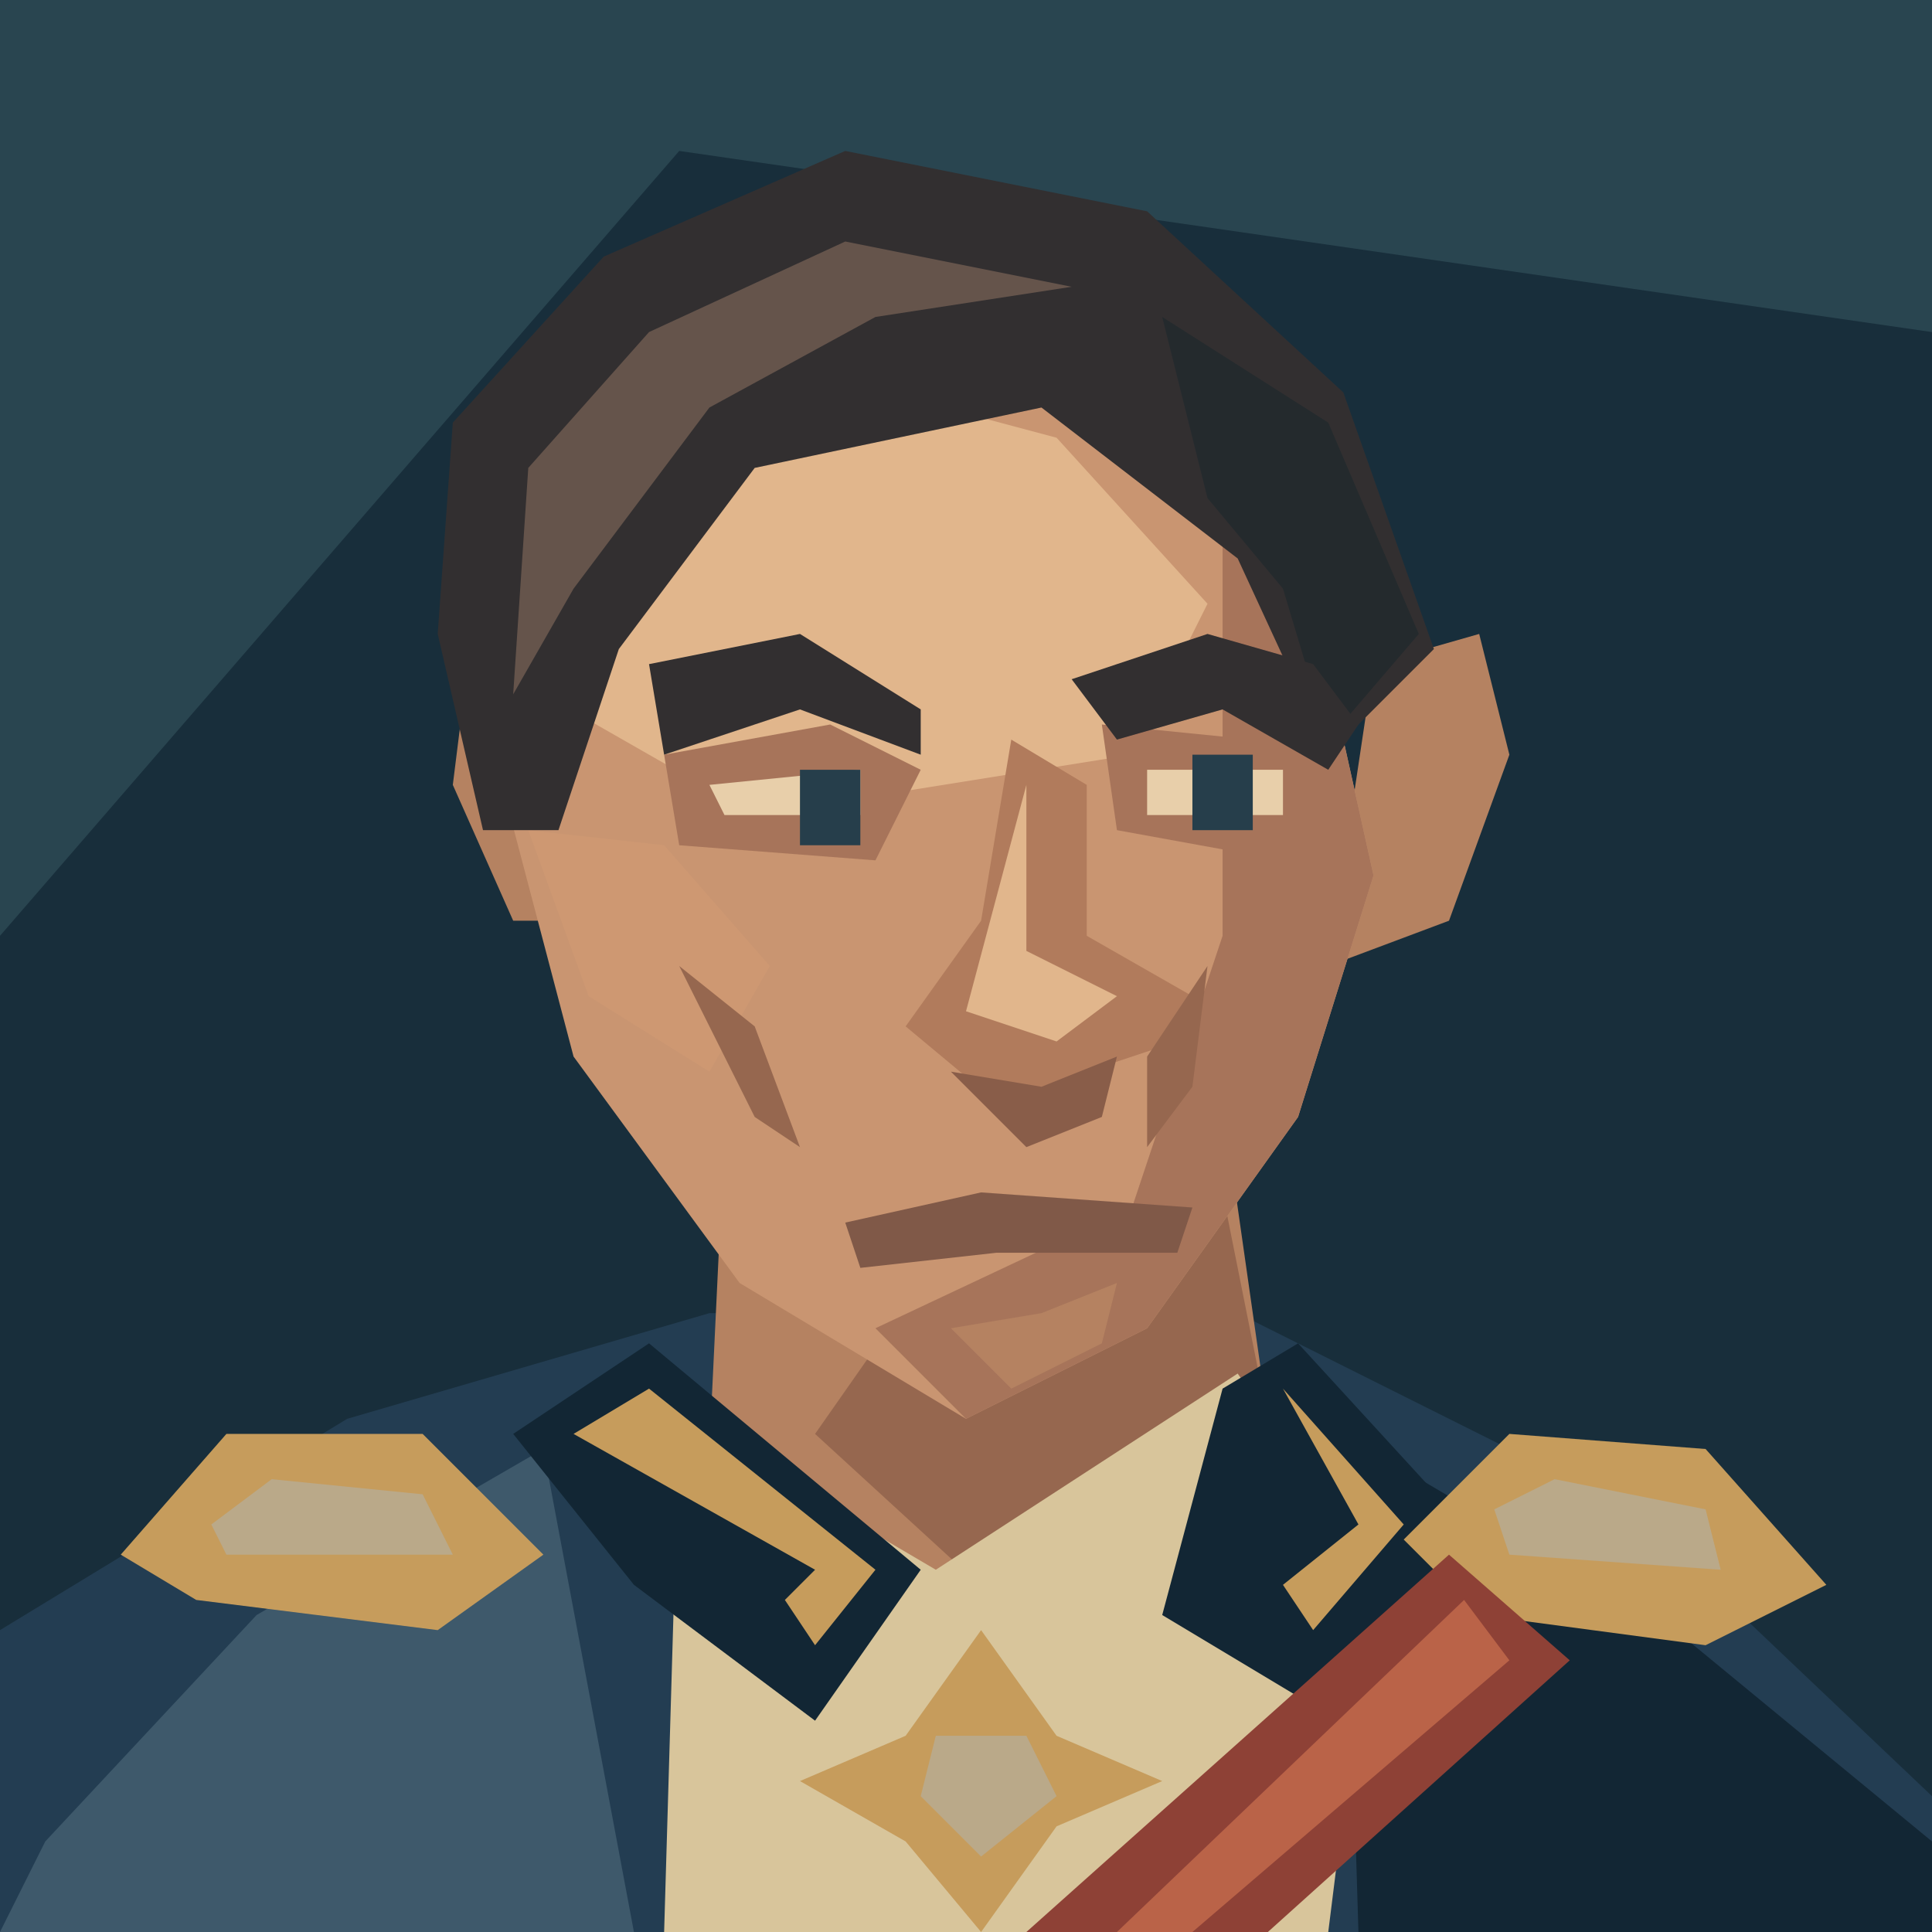
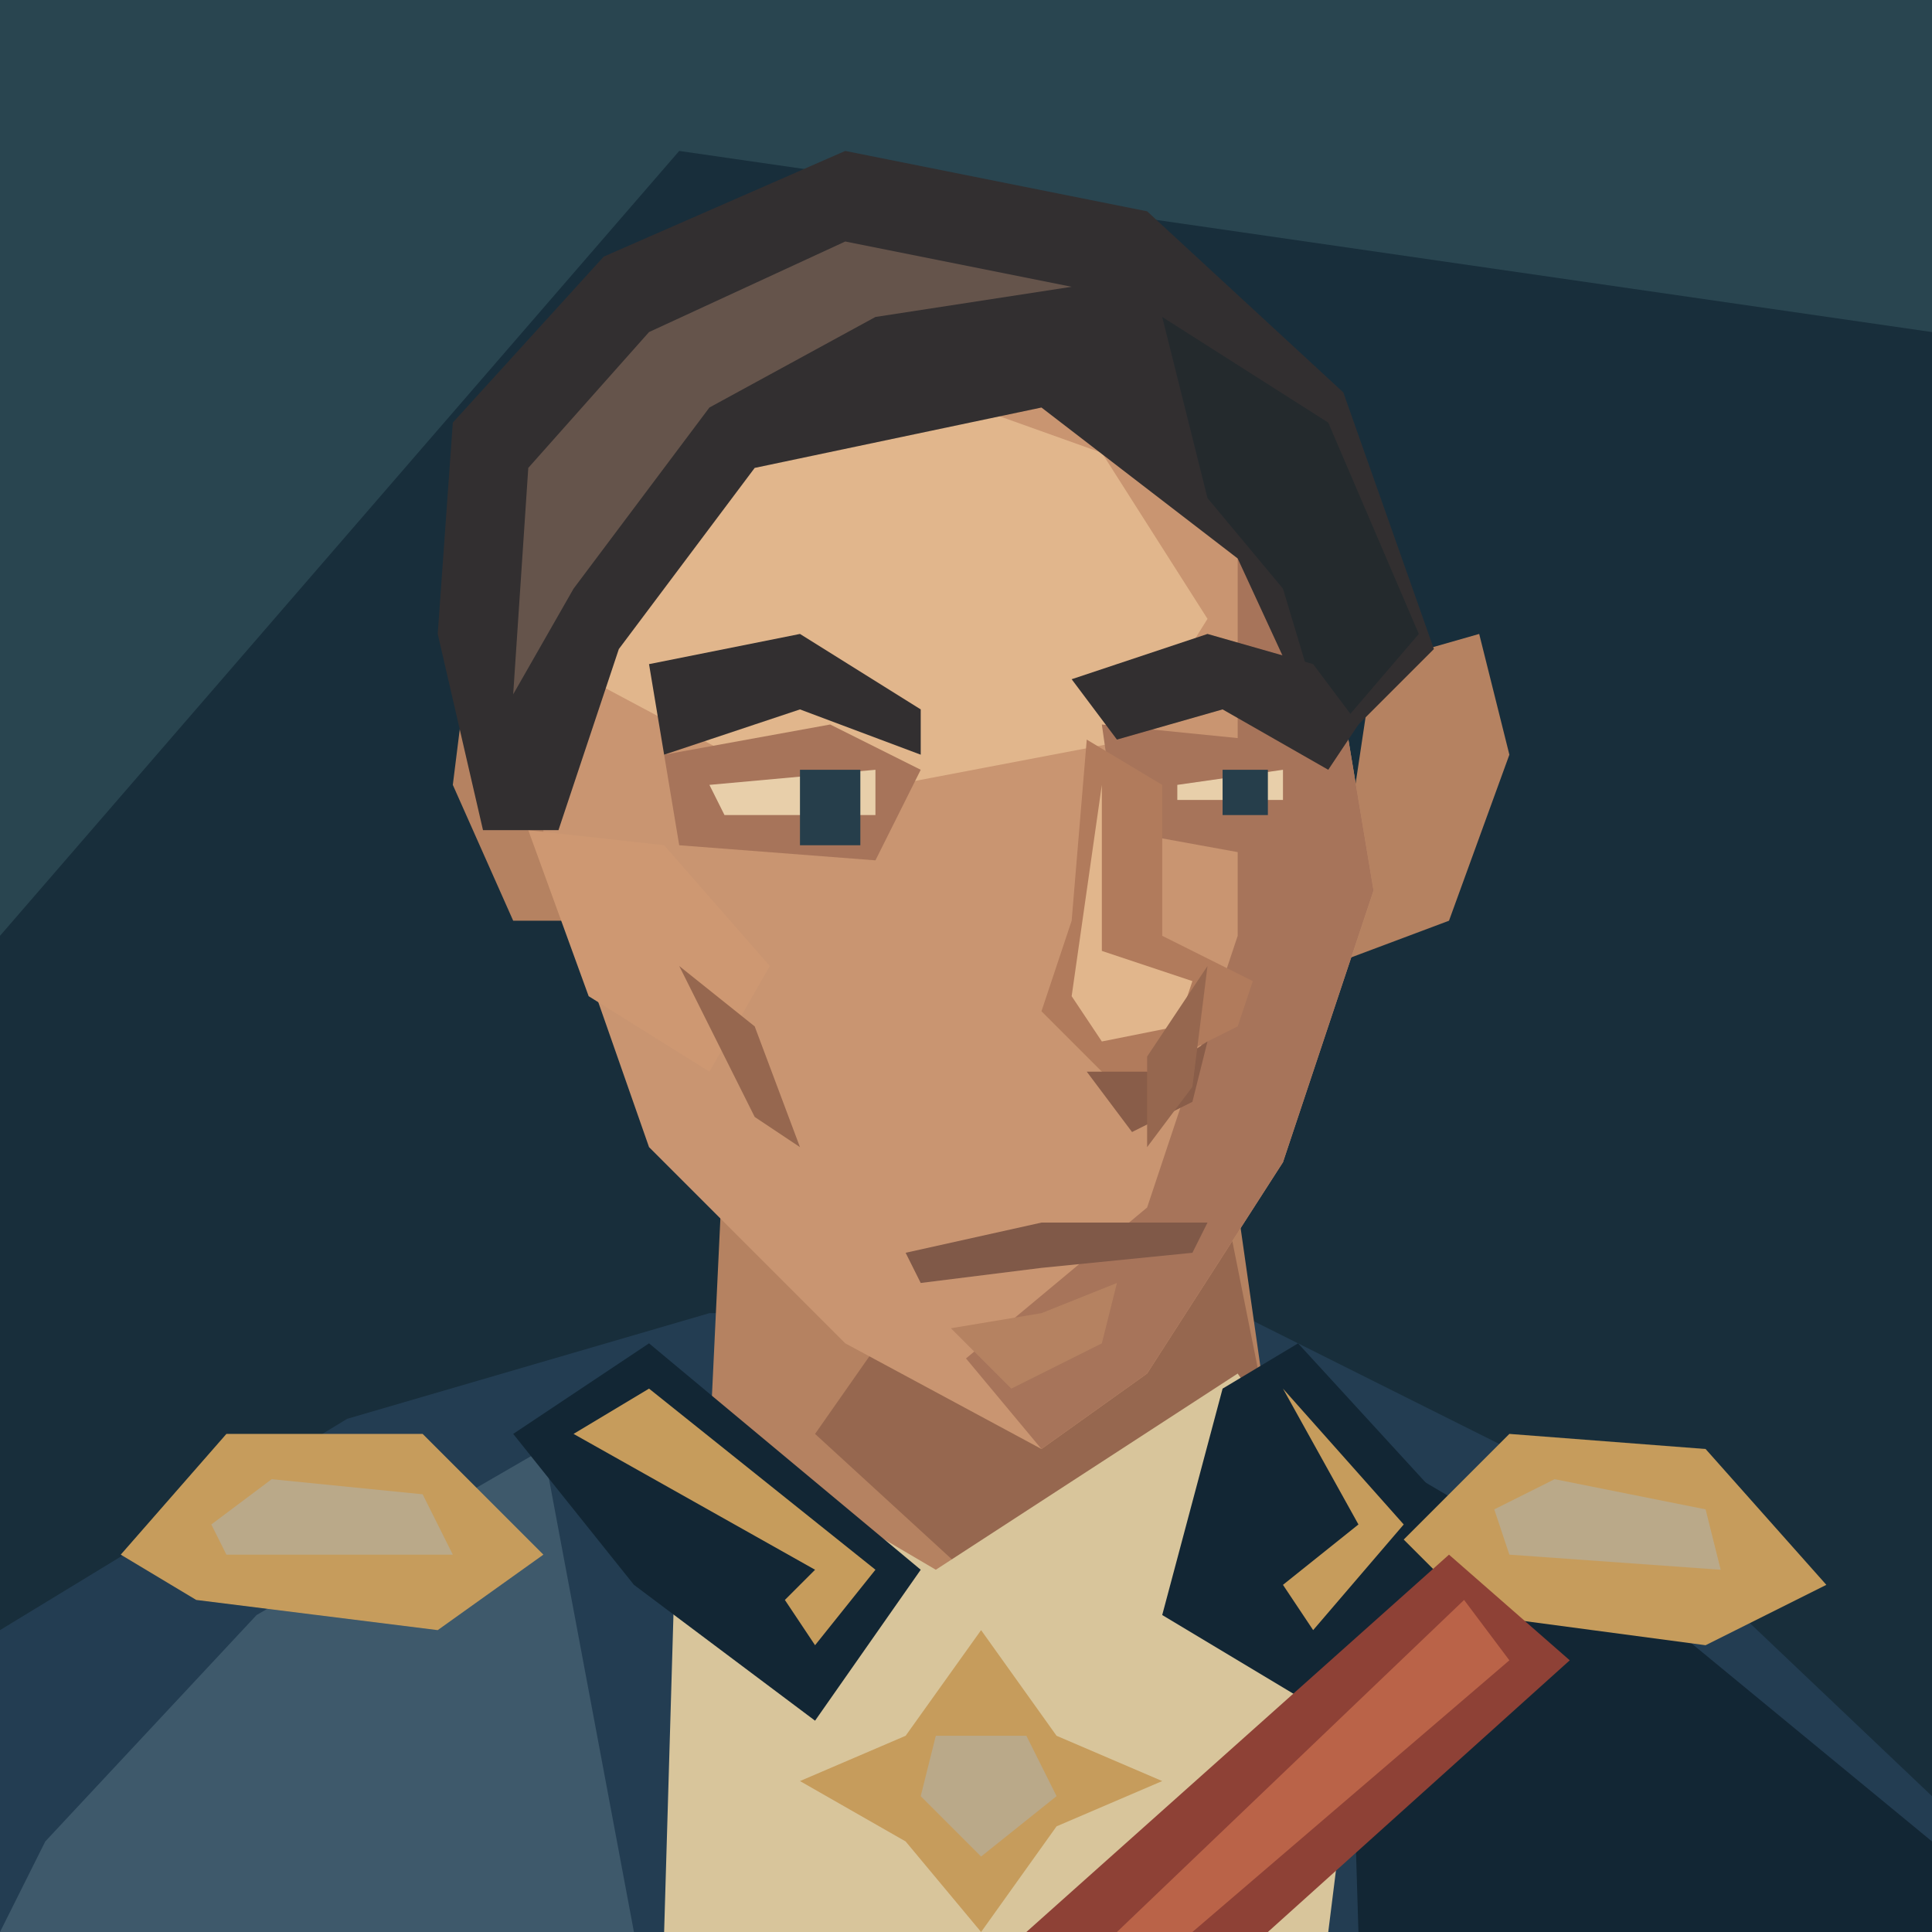
<svg xmlns="http://www.w3.org/2000/svg" width="128" height="128" viewBox="0 0 128 128">
  <path d="M0 0H128V128H0Z" fill="#182e3b" />
  <path d="M0 0H128V22L45 10L0 62Z" fill="#294550" />
  <path d="M0 128V108L23 94 47 87H82L108 100 128 119V128Z" fill="#233d52" />
  <path d="M3 122L17 107 36 96 42 128H0Z" fill="#3e596b" />
  <path d="M89 95L111 108 128 122V128H90Z" fill="#122634" />
  <path d="M48 75L47 96 65 108 84 94 81 73Z" fill="#b58261" />
  <path d="M61 85L81 79 84 94 66 106 54 95Z" fill="#96674f" />
  <path d="M45 94L62 104 82 91 91 104 88 128H44Z" fill="#d8c59b" />
  <path d="M34 95L43 89 61 104 54 114 42 105Z M81 92L86 89 97 101 87 113 77 107Z" fill="#122634" />
  <path d="M38 95L43 92 58 104 54 109 52 106 54 104Z M85 92L93 101 87 108 85 105 90 101Z" fill="#c69c5c" />
  <path d="M35 45L31 44 30 52 34 61H40Z M91 44L98 42 100 50 96 61 88 64Z" fill="#b58261" />
-   <path d="M40 30L55 21 75 26 87 40 91 58 86 74 76 88 64 94 49 85 38 70 33 51 34 41Z" fill="#c99571" />
-   <path d="M41 33L55 25 70 29 80 40 75 50 50 54 36 46Z" fill="#e1b68c" />
-   <path d="M81 32L87 40 91 58 86 74 76 88 64 94 58 88 75 80 81 62Z" fill="#a7745a" />
+   <path d="M43 30L59 21 77 27 88 41 91 59 85 77 76 91 69 96 56 89 43 76 36 56 36 42Z" fill="#c99571" />
+   <path d="M44 33L59 25 73 30 80 41 75 49 54 53 39 45Z" fill="#e1b68c" />
+   <path d="M82 34L88 41 91 59 85 77 76 91 69 96 64 90 76 80 82 62Z" fill="#a7745a" />
  <path d="M35 55L44 56 51 64 47 71 39 66Z" fill="#ce9872" />
  <path d="M29 42L30 28 40 17 56 10 76 14 89 26 95 43 88 50 82 37 69 27 50 31 41 43 37 55 32 55Z" fill="#322f30" />
  <path d="M35 31L43 22 56 16 71 19 58 21 47 27 38 39 34 46Z" fill="#65544b" />
  <path d="M77 21L88 28 94 42 88 49 85 39 80 33Z" fill="#242a2d" />
  <path d="M44 50L55 48 61 51 58 57 45 56Z M73 48L83 49 89 53 85 57 74 55Z" fill="#a7745a" />
  <path d="M43 44L53 42 61 47 61 50 53 47 44 50Z M71 45L80 42 87 44 90 48 88 51 81 47 74 49Z" fill="#322f30" />
-   <path d="M47 52L57 51V54H48Z M76 51H85V54H76Z" fill="#e8cfaa" />
-   <path d="M53 51H57V56H53Z M79 50H83V55H79Z" fill="#263e4b" />
-   <path d="M67 49L65 61 60 68 66 73 78 69 79 66 72 62 72 52Z" fill="#b17b5c" />
-   <path d="M68 52L68 63 74 66 70 69 64 67Z" fill="#e1b68c" />
-   <path d="M63 71L69 72 74 70 73 74 68 76Z" fill="#895d49" />
+   <path d="M47 52L58 51V54H48Z M78 52L85 51V53H78Z" fill="#e8cfaa" />
+   <path d="M53 51H57V56H53Z M81 51H84V54H81Z" fill="#263e4b" />
+   <path d="M72 49L71 61 69 67 74 72 82 68 83 65 77 62 77 52Z" fill="#b17b5c" />
+   <path d="M73 52L73 63 79 65 78 68 73 69 71 66Z" fill="#e1b68c" />
+   <path d="M72 71L77 71 80 69 79 73 75 75Z" fill="#895d49" />
  <path d="M45 64L50 68 53 76 50 74Z M80 64L76 70V76L79 72Z" fill="#96674f" />
-   <path d="M56 81L65 79 79 80 78 83 66 83 57 84Z" fill="#805948" />
+   <path d="M60 83L69 81 80 81 79 83 69 84 61 85Z" fill="#805948" />
  <path d="M63 88L69 87 74 85 73 89 67 92Z" fill="#b58261" />
  <path d="M8 103L15 95 28 95 36 103 29 108 13 106Z M93 102L100 95 113 96 121 105 113 109 98 107Z" fill="#c69c5c" />
  <path d="M14 101L18 98 28 99 30 103 15 103Z M99 100L103 98 113 100 114 104 100 103Z" fill="#baa989" />
  <path d="M96 103L104 110 84 128H68Z" fill="#8e4136" />
  <path d="M97 106L100 110 79 128H74Z" fill="#ba6348" />
  <path d="M60 115L65 108 70 115 77 118 70 121 65 128 60 122 53 118Z" fill="#c69c5c" />
  <path d="M62 115H68L70 119 65 123 61 119Z" fill="#baa989" />
</svg>
